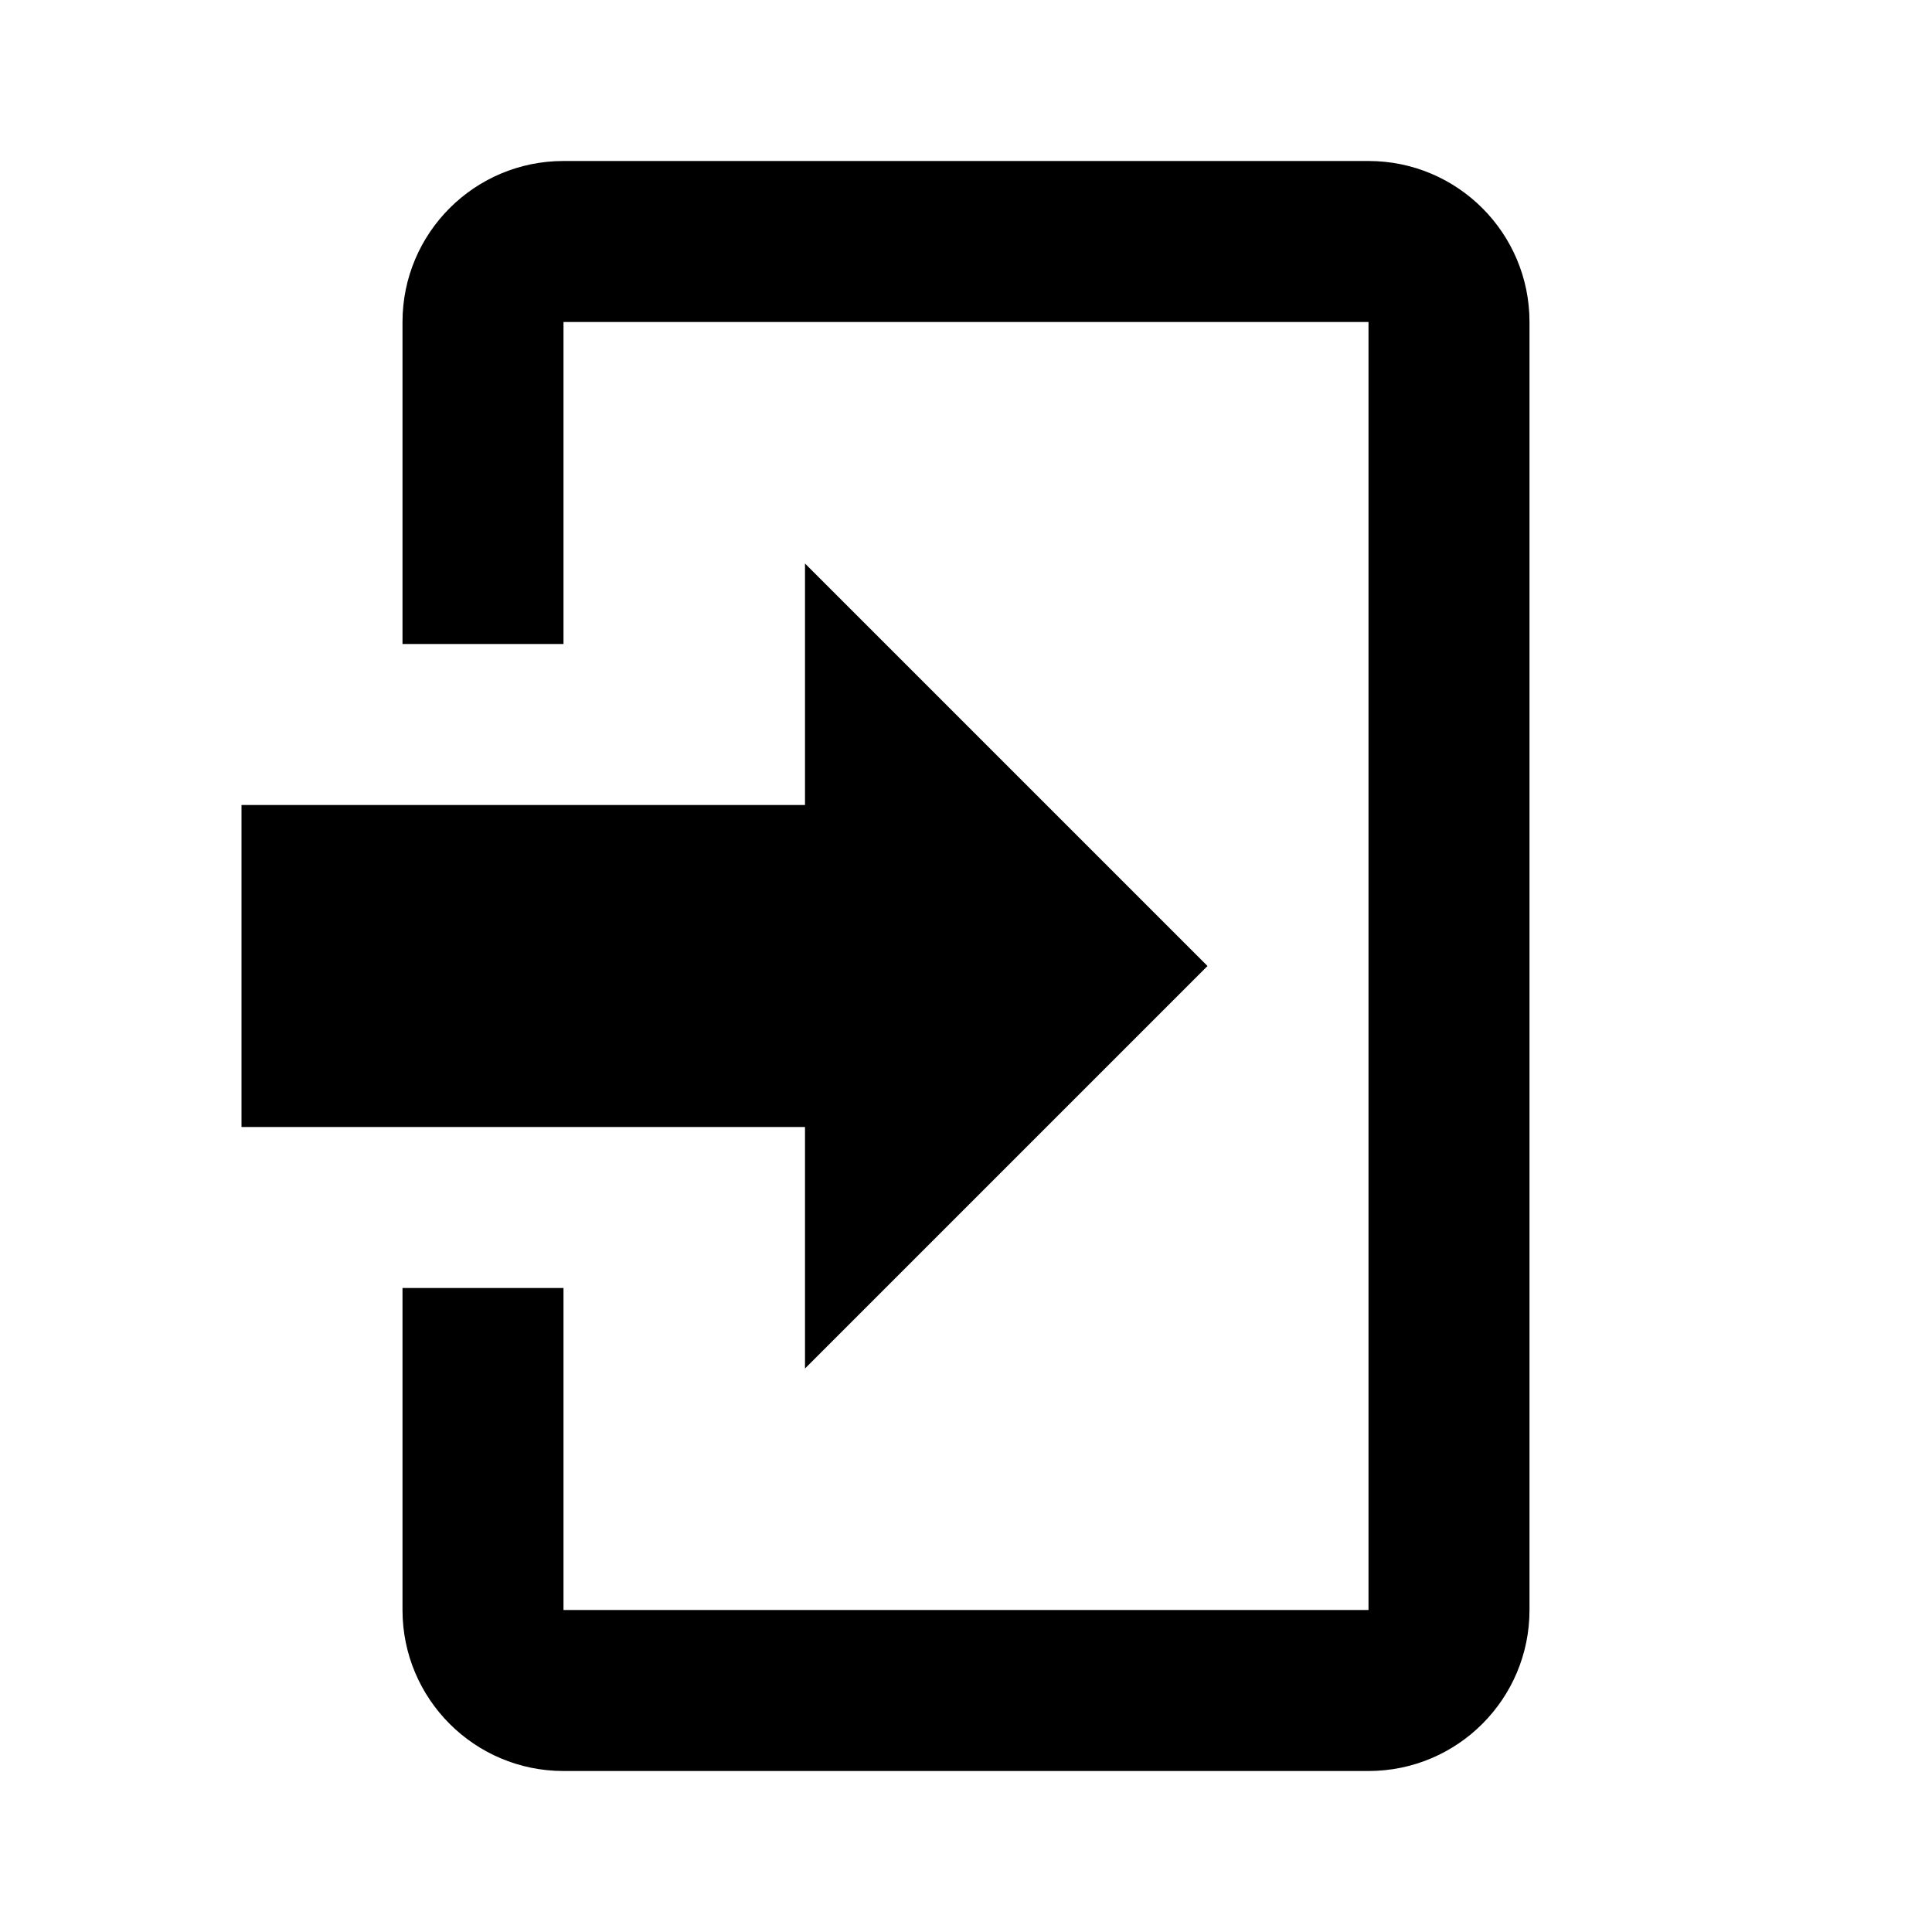
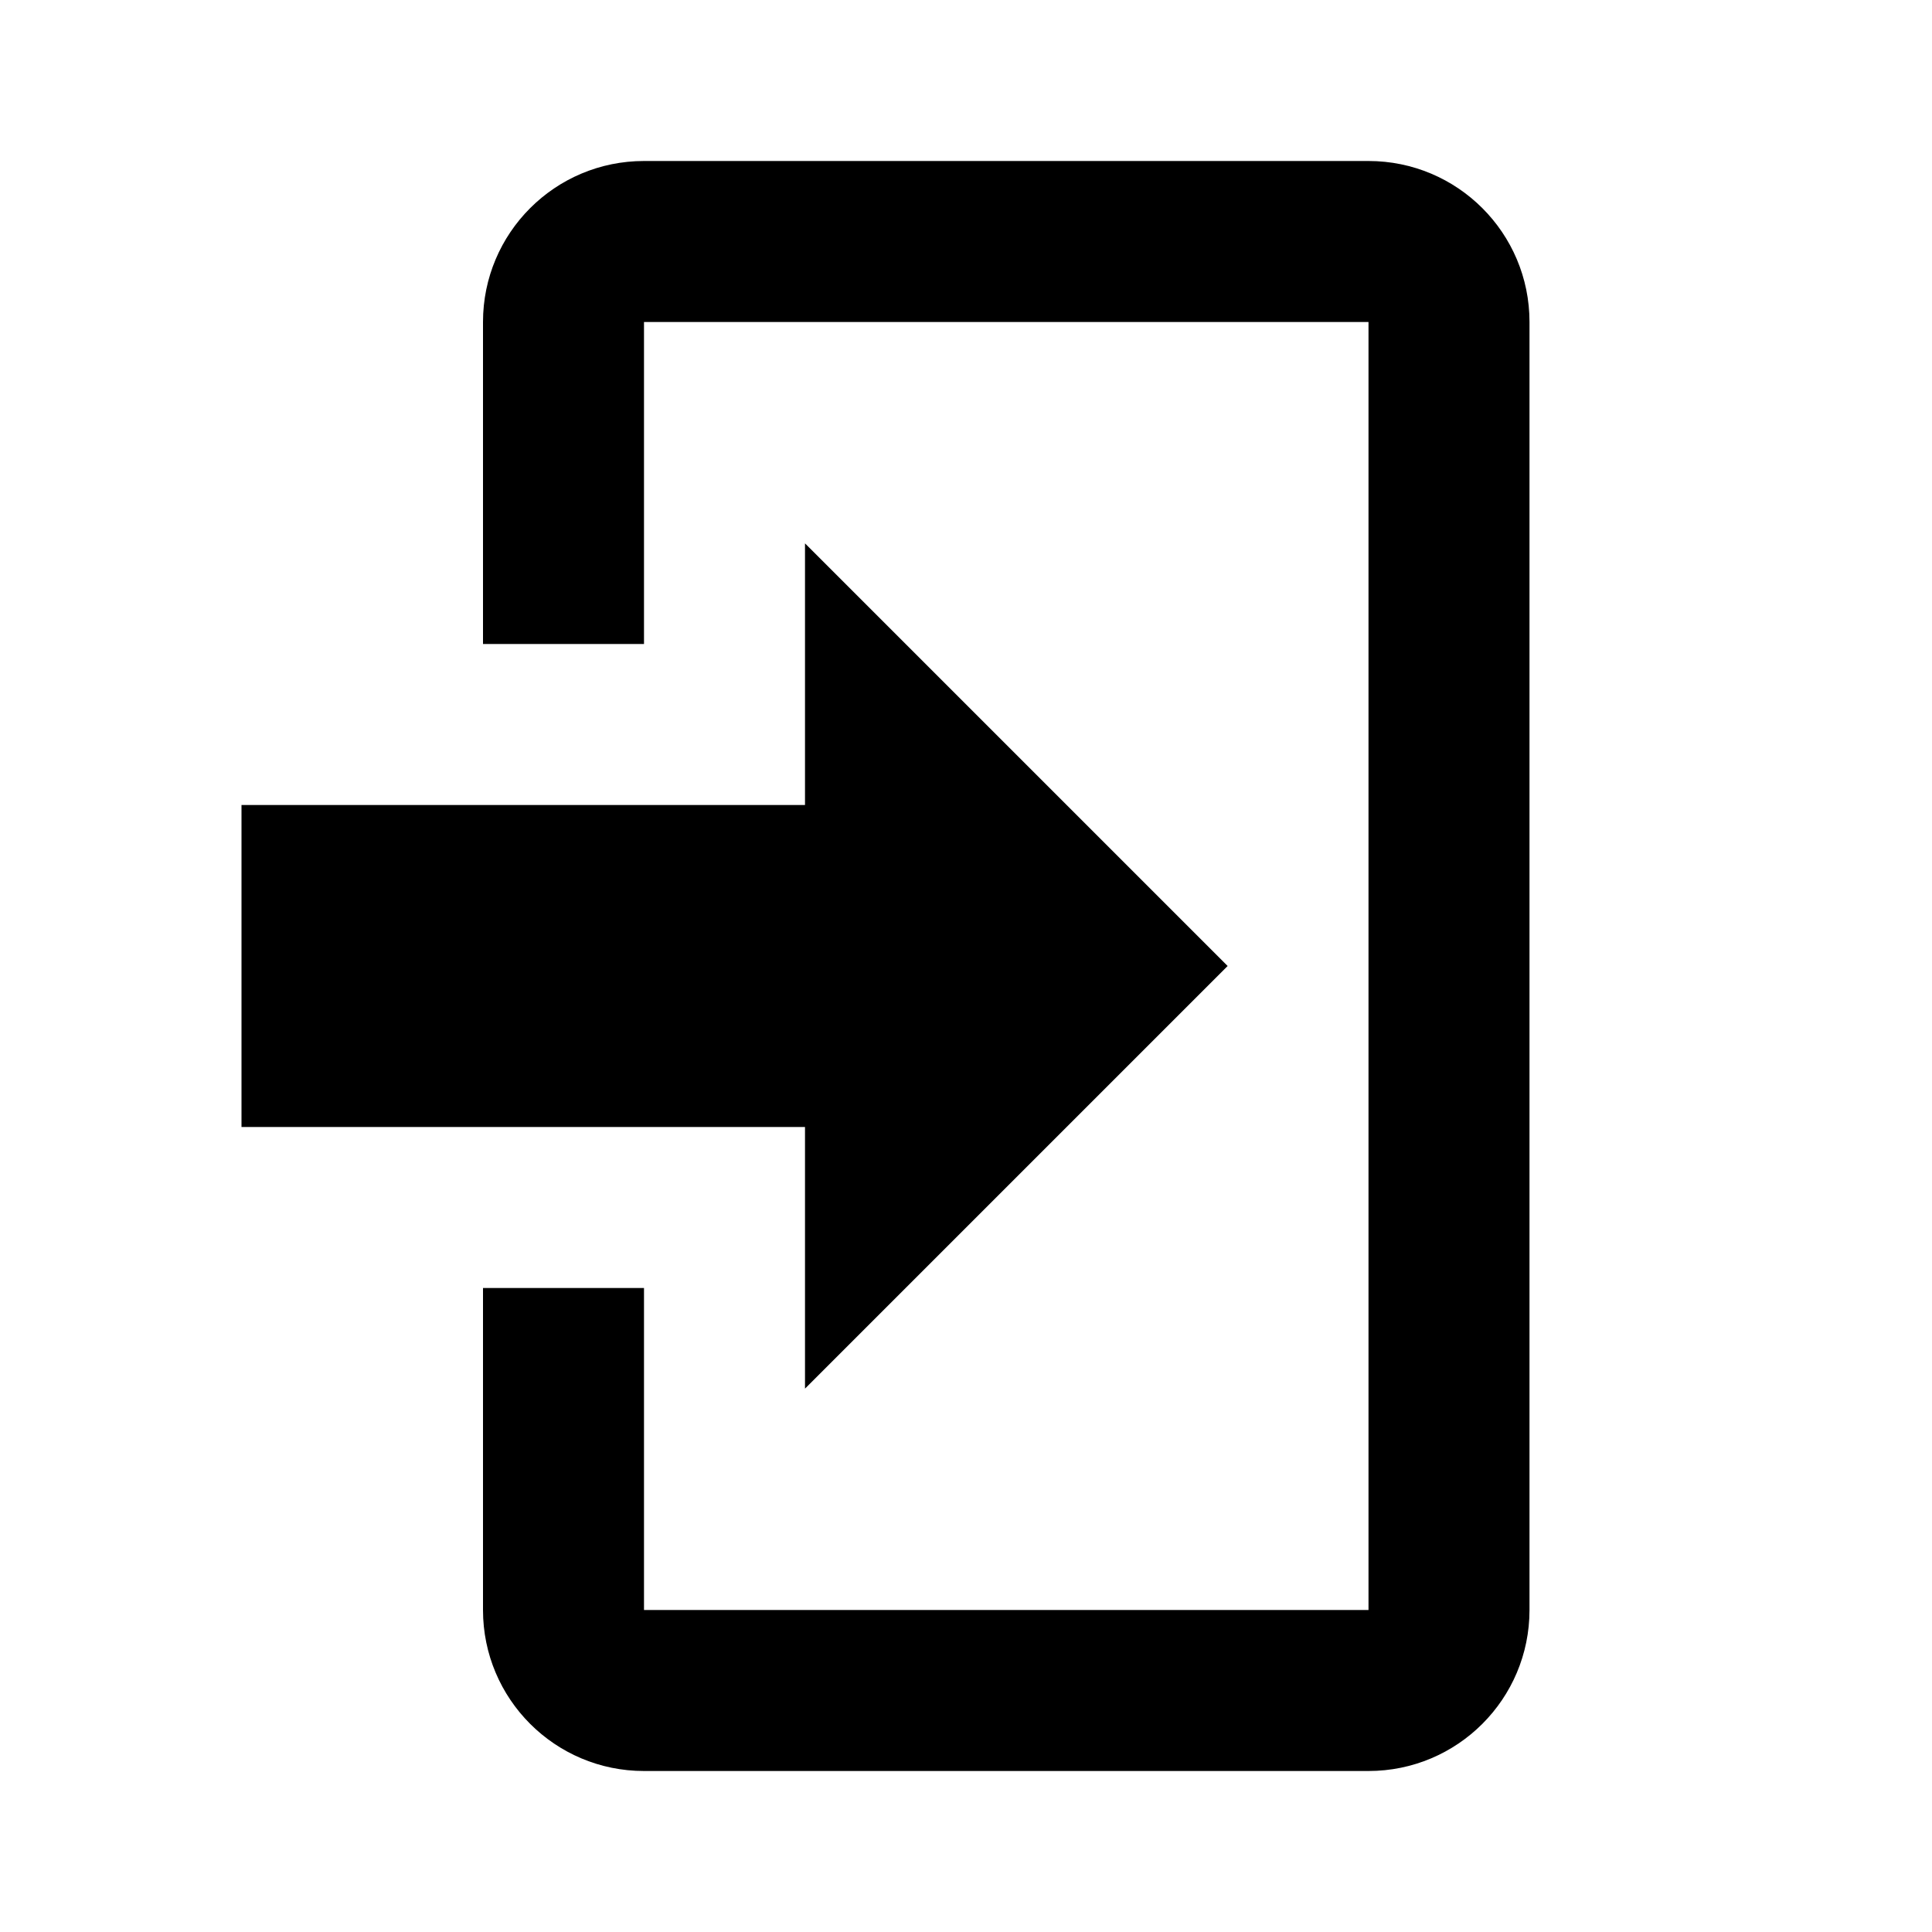
<svg xmlns="http://www.w3.org/2000/svg" version="1.1" baseProfile="full" width="24" height="24" viewBox="0 0 24.00 24.00" enable-background="new 0 0 24.00 24.00" xml:space="preserve">
-   <path fill="#000000" fill-opacity="1" stroke-width="0.2" stroke-linejoin="round" d="M 10,17L 10,14L 3,14L 3,10L 10,10L 10,7L 15,12L 10,17 Z M 7,2L 17,2C 18.105,2 19,2.895 19,4L 19,20C 19,21.105 18.105,22 17,22L 7,22C 5.895,22 5,21.105 5,20L 5,16L 7,16L 7,20L 17,20L 17,4L 7,4L 7,8L 5,8L 5,4C 5,2.895 5.895,2 7,2 Z " />
+   <path fill="#000000" fill-opacity="1" stroke-width="0.2" stroke-linejoin="round" d="M 10,17.25L 10,14L 3,14L 3,10L 10,10L 10,6.75L 15.25,12L 10,17.25 Z M 8,2L 17,2C 18.105,2 19,2.895 19,4L 19,20C 19,21.105 18.105,22 17,22L 8,22C 6.895,22 6,21.105 6,20L 6,16L 8,16L 8,20L 17,20L 17,4L 8,4L 8,8L 6,8L 6,4C 6,2.895 6.895,2 8,2 Z " />
</svg>
